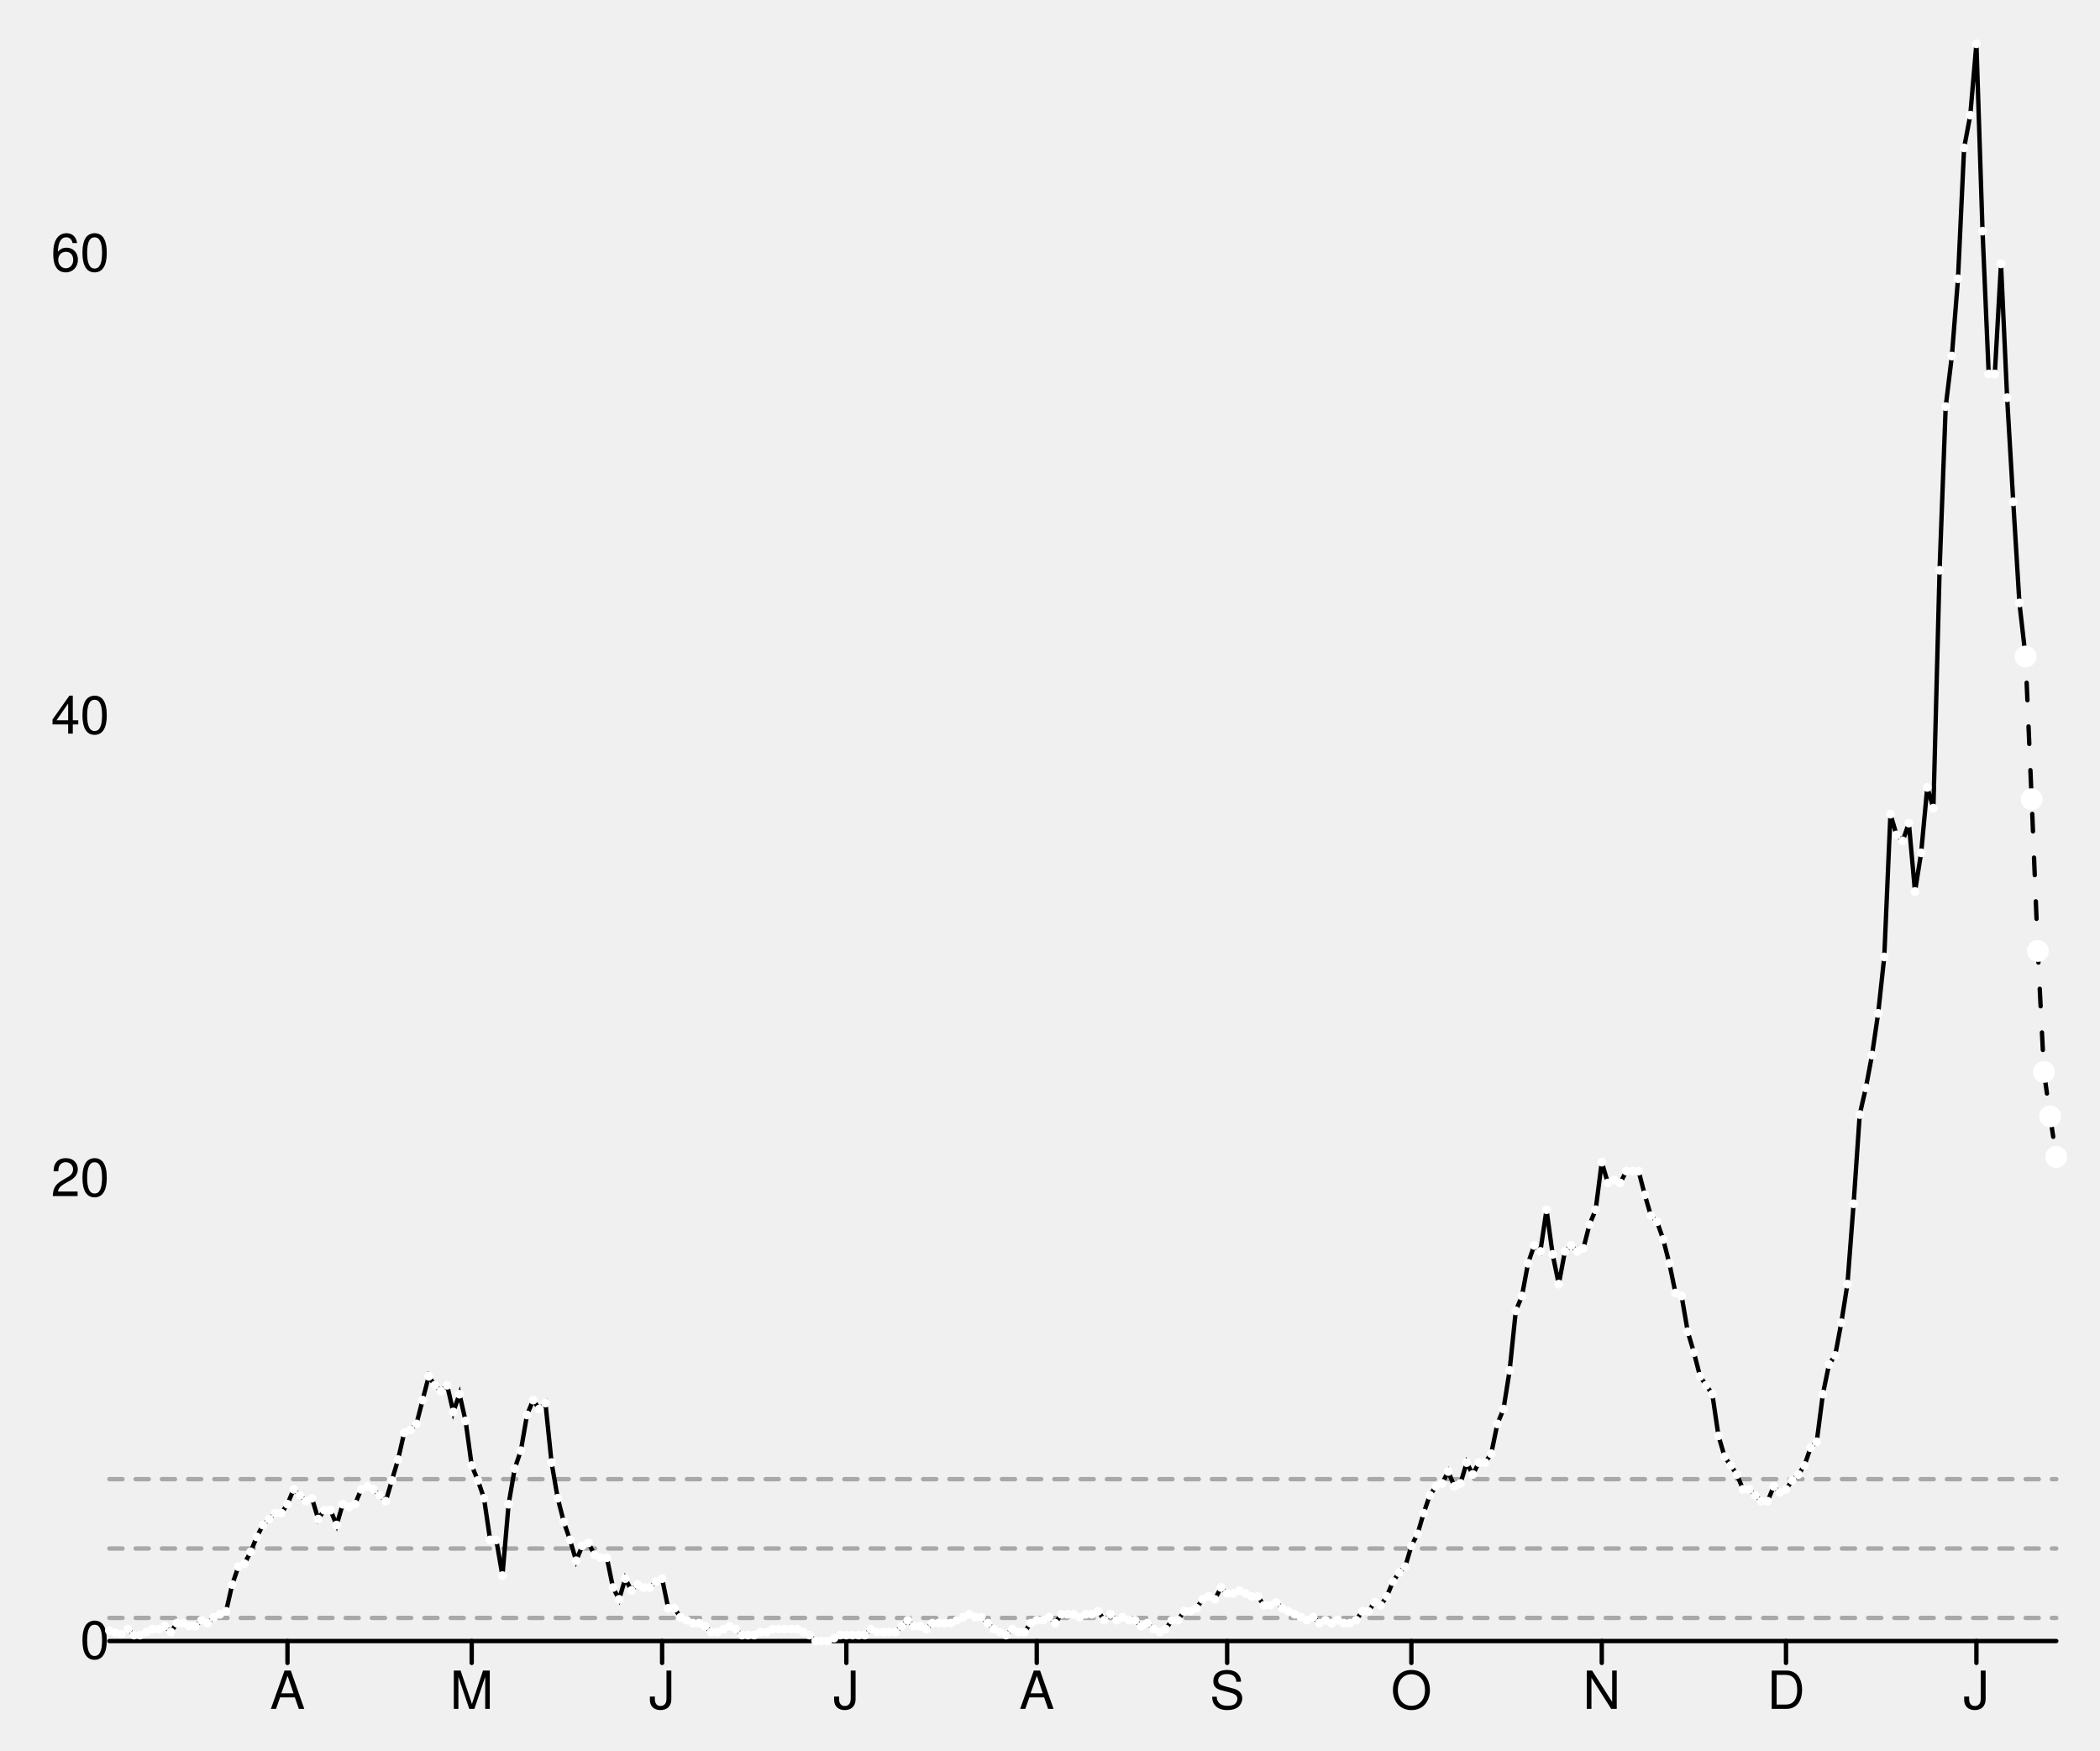
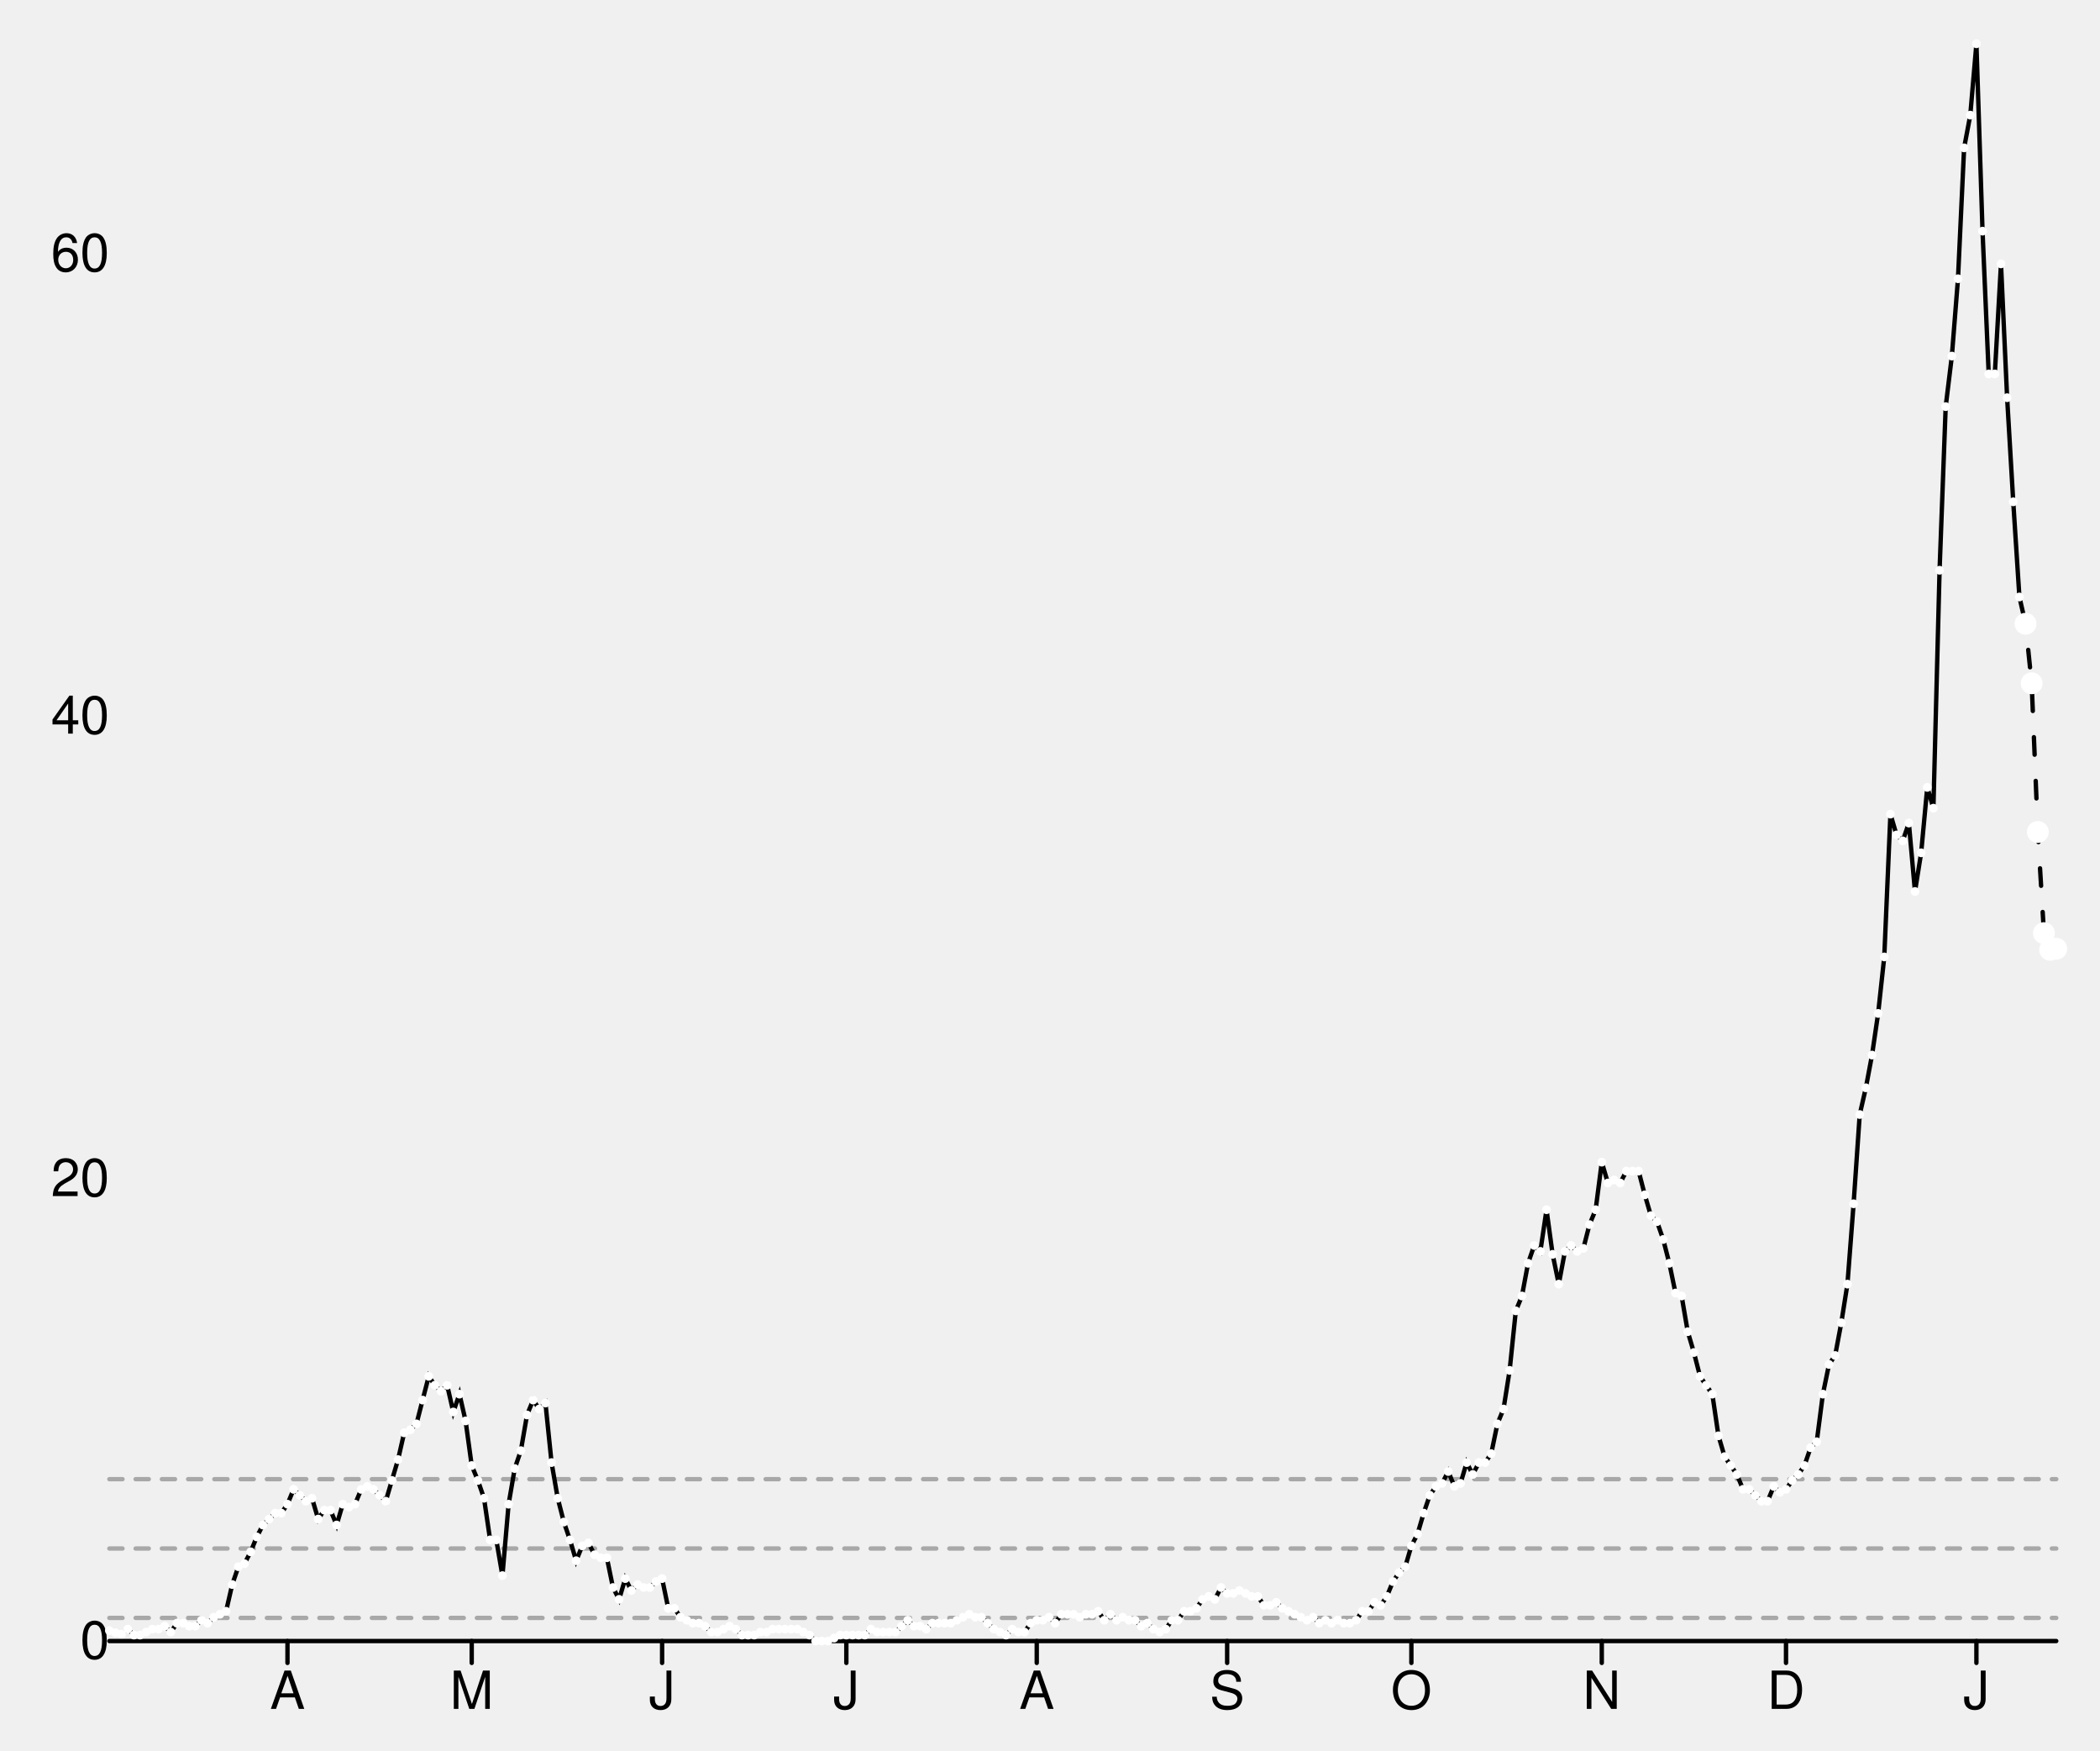
<svg xmlns="http://www.w3.org/2000/svg" width="480" height="400" viewBox="0 0 480 400" style="overflow:display" preserveAspectRatio="xMinYMin meet" overflow="visible">
  <defs>
    <style>
	.data-series path.line { fill-opacity: 0; stroke: black; }
	.data-series path.line.dotted { stroke-dasharray: 12 20 }
	.data-series:hover path.line, .data-series.on path.line { stroke-width: 1; }
	.data-series:hover circle, .data-series.on circle { display: inline; }
	.graph-grid { font-family: "Helvetica Neue",Helvetica,Arial,"Lucida Grande",sans-serif; }
	.graph-grid line { stroke: black; stroke-width: 1; stroke-linecap: round; }
	.graph-grid.graph-grid-x text { text-anchor: middle; dominant-baseline: hanging; transform: translateY(10px); }
	.graph-grid.graph-grid-y text { text-anchor: end; dominant-baseline: middle; transform: translateX(-10px); }
	</style>
  </defs>
  <g class="graph-grid graph-grid-y">
    <line x1="25.00" y1="375.00" x2="470.00" y2="375.00" data-left="25" />
    <text x="35" y="375" text-anchor="end">0</text>
    <text x="35" y="269.317" text-anchor="end">20</text>
    <text x="35" y="163.634" text-anchor="end">40</text>
    <text x="35" y="57.952" text-anchor="end">60</text>
    <text style="text-anchor:middle;dominant-baseline:hanging;font-weight:bold;transform: translateY(192.5px) rotate(-90deg);" />
  </g>
  <g class="graph-grid graph-grid-x">
    <line class="tick" x1="65.71" y1="375.00" x2="65.71" y2="380.00" />
    <text x="65.71" y="375" text-anchor="middle">A</text>
    <line class="tick" x1="107.82" y1="375.00" x2="107.82" y2="380.00" />
    <text x="107.823" y="375" text-anchor="middle">M</text>
    <line class="tick" x1="151.34" y1="375.00" x2="151.34" y2="380.00" />
    <text x="151.341" y="375" text-anchor="middle">J</text>
    <line class="tick" x1="193.45" y1="375.00" x2="193.45" y2="380.00" />
    <text x="193.454" y="375" text-anchor="middle">J</text>
    <line class="tick" x1="236.97" y1="375.00" x2="236.97" y2="380.00" />
    <text x="236.972" y="375" text-anchor="middle">A</text>
    <line class="tick" x1="280.49" y1="375.00" x2="280.49" y2="380.00" />
    <text x="280.489" y="375" text-anchor="middle">S</text>
    <line class="tick" x1="322.60" y1="375.00" x2="322.60" y2="380.00" />
    <text x="322.603" y="375" text-anchor="middle">O</text>
    <line class="tick" x1="366.12" y1="375.00" x2="366.12" y2="380.00" />
    <text x="366.12" y="375" text-anchor="middle">N</text>
    <line class="tick" x1="408.23" y1="375.00" x2="408.23" y2="380.00" />
    <text x="408.233" y="375" text-anchor="middle">D</text>
    <line class="tick" x1="451.75" y1="375.00" x2="451.75" y2="380.00" />
    <text x="451.751" y="375" text-anchor="middle">J</text>
    <text style="text-anchor:middle;dominant-baseline:hanging;font-weight:bold;transform: translateY(192.5px) rotate(-90deg);" />
  </g>
  <g data-series="widespread" class="data-series">
    <path d="M 25.00,338.01L 470.00,338.01" id="E07000181-level-0" class="line" stroke-width="1" stroke-linecap="round" stroke-dasharray="3,3" fill-opacity="0.3" opacity="0.3" />
  </g>
  <g data-series="substantial" class="data-series">
    <path d="M 25.00,353.86L 470.00,353.86" id="E07000181-level-1" class="line" stroke-width="1" stroke-linecap="round" stroke-dasharray="3,3" fill-opacity="0.3" opacity="0.3" />
  </g>
  <g data-series="moderate" class="data-series">
    <path d="M 25.00,369.72L 470.00,369.72" id="E07000181-level-2" class="line" stroke-width="1" stroke-linecap="round" stroke-dasharray="3,3" fill-opacity="0.3" opacity="0.3" />
  </g>
  <g data-series="new-cases" class="data-series">
-     <path d="M 25.00,372.62L 26.40,373.10L 27.81,373.41L 29.21,372.28L 30.62,373.64L 32.02,373.64L 33.42,372.96L 34.83,372.28L 36.23,372.28L 37.63,371.60L 39.04,372.96L 40.44,370.92L 41.85,370.92L 43.25,371.60L 44.65,371.60L 46.06,370.24L 47.46,370.92L 48.86,369.56L 50.27,368.88L 51.67,368.20L 53.08,362.09L 54.48,358.01L 55.88,357.33L 57.29,354.61L 58.69,351.21L 60.09,348.49L 61.50,347.13L 62.90,345.77L 64.31,345.77L 65.71,343.73L 67.11,340.34L 68.52,341.69L 69.92,343.05L 71.32,342.37L 72.73,347.13L 74.13,345.09L 75.54,345.09L 76.94,348.49L 78.34,343.73L 79.75,344.41L 81.15,343.73L 82.56,340.34L 83.96,339.66L 85.36,340.34L 86.77,341.69L 88.17,343.05L 89.57,338.30L 90.98,333.54L 92.38,327.42L 93.79,326.74L 95.19,325.38L 96.59,319.94L 98.00,314.51L 99.40,316.55L 100.80,317.91L 102.21,316.55L 103.61,322.66L 105.02,318.58L 106.42,324.70L 107.82,334.90L 109.23,338.30L 110.63,342.37L 112.03,351.89L 113.44,351.89L 114.84,360.05L 116.25,343.73L 117.65,335.58L 119.05,331.50L 120.46,323.34L 121.86,319.94L 123.26,321.98L 124.67,320.62L 126.07,334.22L 127.48,342.37L 128.88,347.81L 130.28,351.89L 131.69,356.65L 133.09,353.25L 134.50,352.57L 135.90,355.29L 137.30,355.97L 138.71,355.97L 140.11,362.77L 141.51,365.48L 142.92,360.73L 144.32,363.45L 145.73,362.09L 147.13,362.77L 148.53,362.77L 149.94,361.41L 151.34,360.73L 152.74,367.52L 154.15,367.52L 155.55,369.56L 156.96,370.24L 158.36,370.92L 159.76,370.92L 161.17,371.60L 162.57,372.96L 163.97,372.96L 165.38,372.28L 166.78,371.60L 168.19,372.28L 169.59,373.64L 170.99,373.64L 172.40,373.64L 173.80,372.96L 175.21,372.96L 176.61,372.28L 178.01,372.28L 179.42,372.28L 180.82,372.28L 182.22,372.28L 183.63,372.96L 185.03,373.64L 186.44,375.00L 187.84,375.00L 189.24,375.00L 190.65,374.32L 192.05,373.64L 193.45,373.64L 194.86,373.64L 196.26,373.64L 197.67,373.64L 199.07,372.28L 200.47,372.96L 201.88,372.96L 203.28,372.96L 204.68,372.96L 206.09,371.60L 207.49,370.24L 208.90,371.60L 210.30,371.60L 211.70,372.28L 213.11,370.92L 214.51,370.92L 215.91,370.92L 217.32,370.92L 218.72,370.24L 220.13,369.56L 221.53,368.88L 222.93,369.56L 224.34,369.56L 225.74,370.92L 227.15,372.28L 228.55,372.96L 229.95,373.64L 231.36,372.28L 232.76,372.96L 234.16,372.96L 235.57,370.92L 236.97,370.24L 238.38,370.24L 239.78,369.56L 241.18,370.92L 242.59,368.88L 243.99,368.88L 245.39,368.88L 246.80,369.56L 248.20,368.88L 249.61,368.88L 251.01,368.20L 252.41,370.24L 253.82,368.88L 255.22,370.24L 256.62,369.56L 258.03,370.24L 259.43,370.24L 260.84,371.60L 262.24,370.92L 263.64,372.28L 265.05,372.96L 266.45,372.28L 267.85,370.24L 269.26,370.24L 270.66,368.20L 272.07,368.20L 273.47,367.52L 274.87,365.48L 276.28,364.80L 277.68,365.48L 279.09,362.77L 280.49,364.12L 281.89,364.12L 283.30,363.45L 284.70,364.12L 286.10,364.80L 287.51,364.80L 288.91,366.84L 290.32,366.84L 291.72,366.16L 293.12,367.52L 294.53,368.20L 295.93,368.88L 297.33,369.56L 298.74,370.24L 300.14,369.56L 301.55,370.92L 302.95,370.24L 304.35,370.92L 305.76,370.24L 307.16,370.92L 308.56,370.92L 309.97,370.24L 311.37,368.20L 312.78,368.20L 314.18,366.16L 315.58,366.84L 316.99,364.80L 318.39,361.41L 319.79,359.37L 321.20,358.01L 322.60,353.25L 324.01,350.53L 325.41,345.77L 326.81,341.69L 328.22,339.66L 329.62,338.98L 331.03,336.26L 332.43,339.66L 333.83,338.98L 335.24,334.22L 336.64,336.94L 338.04,334.22L 339.45,334.22L 340.85,332.18L 342.26,325.38L 343.66,321.98L 345.06,313.15L 346.47,299.55L 347.87,296.15L 349.27,288.68L 350.68,284.60L 352.08,285.96L 353.49,276.44L 354.89,286.64L 356.29,293.44L 357.70,285.96L 359.10,284.60L 360.50,285.96L 361.91,285.28L 363.31,279.84L 364.72,276.44L 366.12,265.57L 367.52,270.33L 368.93,269.65L 370.33,270.33L 371.74,267.61L 373.14,267.61L 374.54,267.61L 375.95,273.04L 377.35,277.80L 378.75,279.16L 380.16,283.24L 381.56,288.68L 382.97,295.47L 384.37,296.15L 385.77,304.31L 387.18,309.07L 388.58,314.51L 389.98,316.55L 391.39,318.58L 392.79,328.10L 394.20,332.86L 395.60,334.90L 397.00,336.94L 398.41,340.34L 399.81,340.34L 401.21,341.69L 402.62,343.05L 404.02,343.05L 405.43,339.66L 406.83,341.01L 408.23,340.34L 409.64,338.30L 411.04,336.94L 412.44,334.90L 413.85,330.82L 415.25,329.46L 416.66,318.58L 418.06,311.79L 419.46,309.75L 420.87,302.27L 422.27,293.44L 423.68,275.08L 425.08,254.69L 426.48,248.58L 427.89,241.10L 429.29,231.58L 430.69,218.67L 432.10,186.04L 433.50,190.80L 434.91,192.16L 436.31,188.08L 437.71,203.72L 439.12,194.88L 440.52,179.93L 441.92,184.68L 443.33,130.31L 444.73,92.92L 446.14,81.37L 447.54,63.70L 448.94,33.79L 450.35,26.31L 451.75,10.00L 453.15,52.82L 454.56,85.45L 455.96,85.45L 457.37,60.30L 458.77,90.88L 460.17,114.67L 461.58,137.78L 462.98,150.02" id="New cases" class="line" stroke-width="1" stroke-linecap="round" />
+     <path d="M 25.00,372.62L 26.40,373.10L 27.81,373.41L 29.21,372.28L 30.62,373.64L 32.02,373.64L 33.42,372.96L 34.83,372.28L 36.23,372.28L 37.63,371.60L 39.04,372.96L 40.44,370.92L 41.85,370.92L 43.25,371.60L 44.65,371.60L 46.06,370.24L 47.46,370.92L 48.86,369.56L 50.27,368.88L 51.67,368.20L 53.08,362.09L 54.48,358.01L 55.88,357.33L 57.29,354.61L 58.69,351.21L 60.09,348.49L 61.50,347.13L 62.90,345.77L 64.31,345.77L 65.71,343.73L 67.11,340.34L 68.52,341.69L 69.92,343.05L 71.32,342.37L 72.73,347.13L 74.13,345.09L 75.54,345.09L 76.94,348.49L 78.34,343.73L 79.75,344.41L 81.15,343.73L 82.56,340.34L 83.96,339.66L 85.36,340.34L 86.77,341.69L 88.17,343.05L 89.57,338.30L 90.98,333.54L 92.38,327.42L 93.79,326.74L 95.19,325.38L 96.59,319.94L 98.00,314.51L 99.40,316.55L 100.80,317.91L 102.21,316.55L 103.61,322.66L 105.02,318.58L 106.42,324.70L 107.82,334.90L 109.23,338.30L 110.63,342.37L 112.03,351.89L 113.44,351.89L 114.84,360.05L 116.25,343.73L 117.65,335.58L 119.05,331.50L 120.46,323.34L 121.86,319.94L 123.26,321.98L 124.67,320.62L 126.07,334.22L 127.48,342.37L 128.88,347.81L 130.28,351.89L 131.69,356.65L 133.09,353.25L 134.50,352.57L 135.90,355.29L 137.30,355.97L 138.71,355.97L 140.11,362.77L 141.51,365.48L 142.92,360.73L 144.32,363.45L 145.73,362.09L 147.13,362.77L 148.53,362.77L 149.94,361.41L 151.34,360.73L 152.74,367.52L 154.15,367.52L 155.55,369.56L 156.96,370.24L 158.36,370.92L 159.76,370.92L 161.17,371.60L 162.57,372.96L 163.97,372.96L 165.38,372.28L 166.78,371.60L 168.19,372.28L 169.59,373.64L 170.99,373.64L 172.40,373.64L 173.80,372.96L 175.21,372.96L 176.61,372.28L 178.01,372.28L 179.42,372.28L 180.82,372.28L 182.22,372.28L 183.63,372.96L 185.03,373.64L 186.44,375.00L 187.84,375.00L 189.24,375.00L 190.65,374.32L 192.05,373.64L 193.45,373.64L 194.86,373.64L 196.26,373.64L 197.67,373.64L 199.07,372.28L 200.47,372.96L 201.88,372.96L 203.28,372.96L 204.68,372.96L 206.09,371.60L 207.49,370.24L 208.90,371.60L 210.30,371.60L 211.70,372.28L 213.11,370.92L 214.51,370.92L 215.91,370.92L 217.32,370.92L 218.72,370.24L 220.13,369.56L 221.53,368.88L 222.93,369.56L 224.34,369.56L 225.74,370.92L 227.15,372.28L 228.55,372.96L 229.95,373.64L 231.36,372.28L 232.76,372.96L 234.16,372.96L 235.57,370.92L 236.97,370.24L 238.38,370.24L 239.78,369.56L 241.18,370.92L 242.59,368.88L 243.99,368.88L 245.39,368.88L 246.80,369.56L 248.20,368.88L 249.61,368.88L 251.01,368.20L 252.41,370.24L 253.82,368.88L 255.22,370.24L 256.62,369.56L 258.03,370.24L 259.43,370.24L 260.84,371.60L 262.24,370.92L 263.64,372.28L 265.05,372.96L 266.45,372.28L 267.85,370.24L 269.26,370.24L 270.66,368.20L 272.07,368.20L 273.47,367.52L 274.87,365.48L 276.28,364.80L 277.68,365.48L 279.09,362.77L 280.49,364.12L 281.89,364.12L 283.30,363.45L 284.70,364.12L 286.10,364.80L 287.51,364.80L 288.91,366.84L 290.32,366.84L 291.72,366.16L 293.12,367.52L 294.53,368.20L 295.93,368.88L 297.33,369.56L 298.74,370.24L 300.14,369.56L 301.55,370.92L 302.95,370.24L 304.35,370.92L 305.76,370.24L 307.16,370.92L 308.56,370.92L 309.97,370.24L 311.37,368.20L 312.78,368.20L 314.18,366.16L 315.58,366.84L 316.99,364.80L 318.39,361.41L 319.79,359.37L 321.20,358.01L 322.60,353.25L 324.01,350.53L 325.41,345.77L 326.81,341.69L 328.22,339.66L 329.62,338.98L 331.03,336.26L 332.43,339.66L 333.83,338.98L 335.24,334.22L 336.64,336.94L 338.04,334.22L 339.45,334.22L 340.85,332.18L 342.26,325.38L 343.66,321.98L 345.06,313.15L 346.47,299.55L 347.87,296.15L 349.27,288.68L 350.68,284.60L 352.08,285.96L 353.49,276.44L 354.89,286.64L 356.29,293.44L 357.70,285.96L 359.10,284.60L 360.50,285.96L 361.91,285.28L 363.31,279.84L 364.72,276.44L 366.12,265.57L 367.52,270.33L 368.93,269.65L 370.33,270.33L 371.74,267.61L 373.14,267.61L 374.54,267.61L 375.95,273.04L 377.35,277.80L 378.75,279.16L 380.16,283.24L 381.56,288.68L 382.97,295.47L 384.37,296.15L 385.77,304.31L 387.18,309.07L 388.58,314.51L 389.98,316.55L 391.39,318.58L 392.79,328.10L 394.20,332.86L 395.60,334.90L 397.00,336.94L 398.41,340.34L 399.81,340.34L 401.21,341.69L 402.62,343.05L 404.02,343.05L 405.43,339.66L 406.83,341.01L 408.23,340.34L 409.64,338.30L 411.04,336.94L 412.44,334.90L 413.85,330.82L 415.25,329.46L 416.66,318.58L 418.06,311.79L 419.46,309.75L 420.87,302.27L 422.27,293.44L 423.68,275.08L 425.08,254.69L 426.48,248.58L 427.89,241.10L 429.29,231.58L 430.69,218.67L 432.10,186.04L 433.50,190.80L 434.91,192.16L 436.31,188.08L 437.71,203.72L 439.12,194.88L 440.52,179.93L 441.92,184.68L 443.33,130.31L 444.73,92.92L 446.14,81.37L 447.54,63.70L 448.94,33.79L 450.35,26.31L 451.75,10.00L 453.15,52.82L 454.56,85.45L 455.96,85.45L 457.37,60.30L 458.77,90.88L 460.17,114.67L 461.58,136.42L 462.98,142.54" id="New cases" class="line" stroke-width="1" stroke-linecap="round" />
    <circle cx="25.00" cy="372.62" data-y="0.45" data-x="1583193600" r="1" fill="white" />
    <circle cx="26.40" cy="373.10" data-y="0.36" data-x="1583280000" r="1" fill="white" />
    <circle cx="27.81" cy="373.41" data-y="0.30" data-x="1583366400" r="1" fill="white" />
    <circle cx="29.21" cy="372.28" data-y="0.51" data-x="1583452800" r="1" fill="white" />
    <circle cx="30.62" cy="373.64" data-y="0.26" data-x="1583539200" r="1" fill="white" />
    <circle cx="32.02" cy="373.64" data-y="0.26" data-x="1583625600" r="1" fill="white" />
    <circle cx="33.42" cy="372.96" data-y="0.39" data-x="1583712000" r="1" fill="white" />
    <circle cx="34.83" cy="372.28" data-y="0.51" data-x="1583798400" r="1" fill="white" />
    <circle cx="36.23" cy="372.28" data-y="0.51" data-x="1583884800" r="1" fill="white" />
    <circle cx="37.63" cy="371.60" data-y="0.64" data-x="1583971200" r="1" fill="white" />
    <circle cx="39.04" cy="372.96" data-y="0.39" data-x="1584057600" r="1" fill="white" />
    <circle cx="40.44" cy="370.92" data-y="0.77" data-x="1584144000" r="1" fill="white" />
    <circle cx="41.85" cy="370.92" data-y="0.77" data-x="1584230400" r="1" fill="white" />
    <circle cx="43.25" cy="371.60" data-y="0.64" data-x="1584316800" r="1" fill="white" />
    <circle cx="44.65" cy="371.60" data-y="0.64" data-x="1584403200" r="1" fill="white" />
    <circle cx="46.06" cy="370.24" data-y="0.90" data-x="1584489600" r="1" fill="white" />
    <circle cx="47.46" cy="370.92" data-y="0.77" data-x="1584576000" r="1" fill="white" />
    <circle cx="48.86" cy="369.56" data-y="1.03" data-x="1584662400" r="1" fill="white" />
    <circle cx="50.27" cy="368.88" data-y="1.16" data-x="1584748800" r="1" fill="white" />
    <circle cx="51.67" cy="368.20" data-y="1.29" data-x="1584835200" r="1" fill="white" />
    <circle cx="53.08" cy="362.09" data-y="2.44" data-x="1584921600" r="1" fill="white" />
    <circle cx="54.48" cy="358.01" data-y="3.22" data-x="1585008000" r="1" fill="white" />
    <circle cx="55.88" cy="357.33" data-y="3.34" data-x="1585094400" r="1" fill="white" />
    <circle cx="57.29" cy="354.61" data-y="3.86" data-x="1585180800" r="1" fill="white" />
    <circle cx="58.69" cy="351.21" data-y="4.50" data-x="1585267200" r="1" fill="white" />
    <circle cx="60.09" cy="348.49" data-y="5.02" data-x="1585353600" r="1" fill="white" />
    <circle cx="61.50" cy="347.13" data-y="5.27" data-x="1585440000" r="1" fill="white" />
    <circle cx="62.90" cy="345.77" data-y="5.53" data-x="1585526400" r="1" fill="white" />
    <circle cx="64.31" cy="345.77" data-y="5.53" data-x="1585612800" r="1" fill="white" />
    <circle cx="65.71" cy="343.73" data-y="5.92" data-x="1585699200" r="1" fill="white" />
    <circle cx="67.11" cy="340.34" data-y="6.56" data-x="1585785600" r="1" fill="white" />
    <circle cx="68.52" cy="341.69" data-y="6.30" data-x="1585872000" r="1" fill="white" />
    <circle cx="69.92" cy="343.05" data-y="6.05" data-x="1585958400" r="1" fill="white" />
    <circle cx="71.32" cy="342.37" data-y="6.17" data-x="1586044800" r="1" fill="white" />
    <circle cx="72.73" cy="347.13" data-y="5.27" data-x="1586131200" r="1" fill="white" />
    <circle cx="74.13" cy="345.09" data-y="5.66" data-x="1586217600" r="1" fill="white" />
    <circle cx="75.54" cy="345.09" data-y="5.66" data-x="1586304000" r="1" fill="white" />
    <circle cx="76.94" cy="348.49" data-y="5.02" data-x="1586390400" r="1" fill="white" />
    <circle cx="78.34" cy="343.73" data-y="5.92" data-x="1586476800" r="1" fill="white" />
    <circle cx="79.75" cy="344.41" data-y="5.79" data-x="1586563200" r="1" fill="white" />
    <circle cx="81.15" cy="343.73" data-y="5.92" data-x="1586649600" r="1" fill="white" />
    <circle cx="82.56" cy="340.34" data-y="6.56" data-x="1586736000" r="1" fill="white" />
    <circle cx="83.96" cy="339.66" data-y="6.69" data-x="1586822400" r="1" fill="white" />
    <circle cx="85.36" cy="340.34" data-y="6.56" data-x="1586908800" r="1" fill="white" />
    <circle cx="86.77" cy="341.69" data-y="6.30" data-x="1586995200" r="1" fill="white" />
    <circle cx="88.17" cy="343.05" data-y="6.05" data-x="1587081600" r="1" fill="white" />
    <circle cx="89.57" cy="338.30" data-y="6.95" data-x="1587168000" r="1" fill="white" />
    <circle cx="90.98" cy="333.54" data-y="7.85" data-x="1587254400" r="1" fill="white" />
    <circle cx="92.38" cy="327.42" data-y="9.00" data-x="1587340800" r="1" fill="white" />
    <circle cx="93.79" cy="326.74" data-y="9.13" data-x="1587427200" r="1" fill="white" />
    <circle cx="95.19" cy="325.38" data-y="9.39" data-x="1587513600" r="1" fill="white" />
    <circle cx="96.59" cy="319.94" data-y="10.42" data-x="1587600000" r="1" fill="white" />
    <circle cx="98.00" cy="314.51" data-y="11.45" data-x="1587686400" r="1" fill="white" />
    <circle cx="99.40" cy="316.55" data-y="11.06" data-x="1587772800" r="1" fill="white" />
    <circle cx="100.80" cy="317.91" data-y="10.80" data-x="1587859200" r="1" fill="white" />
    <circle cx="102.21" cy="316.55" data-y="11.06" data-x="1587945600" r="1" fill="white" />
    <circle cx="103.61" cy="322.66" data-y="9.90" data-x="1588032000" r="1" fill="white" />
    <circle cx="105.02" cy="318.58" data-y="10.68" data-x="1588118400" r="1" fill="white" />
    <circle cx="106.42" cy="324.70" data-y="9.52" data-x="1588204800" r="1" fill="white" />
    <circle cx="107.82" cy="334.90" data-y="7.59" data-x="1588291200" r="1" fill="white" />
    <circle cx="109.23" cy="338.30" data-y="6.95" data-x="1588377600" r="1" fill="white" />
    <circle cx="110.63" cy="342.37" data-y="6.17" data-x="1588464000" r="1" fill="white" />
    <circle cx="112.03" cy="351.89" data-y="4.37" data-x="1588550400" r="1" fill="white" />
    <circle cx="113.44" cy="351.89" data-y="4.37" data-x="1588636800" r="1" fill="white" />
    <circle cx="114.84" cy="360.05" data-y="2.83" data-x="1588723200" r="1" fill="white" />
    <circle cx="116.25" cy="343.73" data-y="5.92" data-x="1588809600" r="1" fill="white" />
    <circle cx="117.65" cy="335.58" data-y="7.46" data-x="1588896000" r="1" fill="white" />
    <circle cx="119.05" cy="331.50" data-y="8.23" data-x="1588982400" r="1" fill="white" />
    <circle cx="120.46" cy="323.34" data-y="9.78" data-x="1589068800" r="1" fill="white" />
    <circle cx="121.86" cy="319.94" data-y="10.42" data-x="1589155200" r="1" fill="white" />
    <circle cx="123.26" cy="321.98" data-y="10.03" data-x="1589241600" r="1" fill="white" />
    <circle cx="124.67" cy="320.62" data-y="10.29" data-x="1589328000" r="1" fill="white" />
    <circle cx="126.07" cy="334.22" data-y="7.72" data-x="1589414400" r="1" fill="white" />
    <circle cx="127.48" cy="342.37" data-y="6.17" data-x="1589500800" r="1" fill="white" />
    <circle cx="128.88" cy="347.81" data-y="5.15" data-x="1589587200" r="1" fill="white" />
    <circle cx="130.28" cy="351.89" data-y="4.37" data-x="1589673600" r="1" fill="white" />
    <circle cx="131.69" cy="356.65" data-y="3.47" data-x="1589760000" r="1" fill="white" />
    <circle cx="133.09" cy="353.25" data-y="4.12" data-x="1589846400" r="1" fill="white" />
    <circle cx="134.50" cy="352.57" data-y="4.24" data-x="1589932800" r="1" fill="white" />
    <circle cx="135.90" cy="355.29" data-y="3.73" data-x="1590019200" r="1" fill="white" />
    <circle cx="137.30" cy="355.97" data-y="3.60" data-x="1590105600" r="1" fill="white" />
    <circle cx="138.71" cy="355.97" data-y="3.60" data-x="1590192000" r="1" fill="white" />
    <circle cx="140.11" cy="362.77" data-y="2.32" data-x="1590278400" r="1" fill="white" />
    <circle cx="141.51" cy="365.48" data-y="1.80" data-x="1590364800" r="1" fill="white" />
    <circle cx="142.92" cy="360.73" data-y="2.70" data-x="1590451200" r="1" fill="white" />
    <circle cx="144.32" cy="363.45" data-y="2.19" data-x="1590537600" r="1" fill="white" />
    <circle cx="145.73" cy="362.09" data-y="2.44" data-x="1590624000" r="1" fill="white" />
    <circle cx="147.13" cy="362.77" data-y="2.32" data-x="1590710400" r="1" fill="white" />
    <circle cx="148.53" cy="362.77" data-y="2.32" data-x="1590796800" r="1" fill="white" />
    <circle cx="149.94" cy="361.41" data-y="2.57" data-x="1590883200" r="1" fill="white" />
    <circle cx="151.34" cy="360.73" data-y="2.70" data-x="1590969600" r="1" fill="white" />
    <circle cx="152.74" cy="367.52" data-y="1.41" data-x="1591056000" r="1" fill="white" />
    <circle cx="154.15" cy="367.52" data-y="1.41" data-x="1591142400" r="1" fill="white" />
    <circle cx="155.55" cy="369.56" data-y="1.03" data-x="1591228800" r="1" fill="white" />
    <circle cx="156.96" cy="370.24" data-y="0.90" data-x="1591315200" r="1" fill="white" />
    <circle cx="158.36" cy="370.92" data-y="0.77" data-x="1591401600" r="1" fill="white" />
    <circle cx="159.76" cy="370.92" data-y="0.77" data-x="1591488000" r="1" fill="white" />
    <circle cx="161.17" cy="371.60" data-y="0.64" data-x="1591574400" r="1" fill="white" />
    <circle cx="162.57" cy="372.96" data-y="0.39" data-x="1591660800" r="1" fill="white" />
    <circle cx="163.97" cy="372.96" data-y="0.39" data-x="1591747200" r="1" fill="white" />
    <circle cx="165.38" cy="372.28" data-y="0.51" data-x="1591833600" r="1" fill="white" />
    <circle cx="166.78" cy="371.60" data-y="0.64" data-x="1591920000" r="1" fill="white" />
    <circle cx="168.19" cy="372.28" data-y="0.51" data-x="1592006400" r="1" fill="white" />
    <circle cx="169.59" cy="373.64" data-y="0.26" data-x="1592092800" r="1" fill="white" />
    <circle cx="170.99" cy="373.64" data-y="0.26" data-x="1592179200" r="1" fill="white" />
    <circle cx="172.40" cy="373.64" data-y="0.26" data-x="1592265600" r="1" fill="white" />
    <circle cx="173.80" cy="372.96" data-y="0.39" data-x="1592352000" r="1" fill="white" />
    <circle cx="175.21" cy="372.96" data-y="0.39" data-x="1592438400" r="1" fill="white" />
    <circle cx="176.61" cy="372.28" data-y="0.51" data-x="1592524800" r="1" fill="white" />
    <circle cx="178.01" cy="372.28" data-y="0.51" data-x="1592611200" r="1" fill="white" />
    <circle cx="179.42" cy="372.28" data-y="0.51" data-x="1592697600" r="1" fill="white" />
    <circle cx="180.82" cy="372.28" data-y="0.51" data-x="1592784000" r="1" fill="white" />
    <circle cx="182.22" cy="372.28" data-y="0.51" data-x="1592870400" r="1" fill="white" />
    <circle cx="183.63" cy="372.96" data-y="0.39" data-x="1592956800" r="1" fill="white" />
    <circle cx="185.03" cy="373.64" data-y="0.26" data-x="1593043200" r="1" fill="white" />
    <circle cx="186.44" cy="375.00" data-y="0.00" data-x="1593129600" r="1" fill="white" />
    <circle cx="187.84" cy="375.00" data-y="0.00" data-x="1593216000" r="1" fill="white" />
    <circle cx="189.24" cy="375.00" data-y="0.00" data-x="1593302400" r="1" fill="white" />
    <circle cx="190.65" cy="374.32" data-y="0.13" data-x="1593388800" r="1" fill="white" />
    <circle cx="192.05" cy="373.64" data-y="0.26" data-x="1593475200" r="1" fill="white" />
    <circle cx="193.45" cy="373.64" data-y="0.26" data-x="1593561600" r="1" fill="white" />
    <circle cx="194.86" cy="373.64" data-y="0.26" data-x="1593648000" r="1" fill="white" />
    <circle cx="196.26" cy="373.64" data-y="0.26" data-x="1593734400" r="1" fill="white" />
    <circle cx="197.67" cy="373.64" data-y="0.26" data-x="1593820800" r="1" fill="white" />
    <circle cx="199.07" cy="372.28" data-y="0.51" data-x="1593907200" r="1" fill="white" />
    <circle cx="200.47" cy="372.96" data-y="0.39" data-x="1593993600" r="1" fill="white" />
    <circle cx="201.88" cy="372.96" data-y="0.39" data-x="1594080000" r="1" fill="white" />
    <circle cx="203.28" cy="372.96" data-y="0.39" data-x="1594166400" r="1" fill="white" />
    <circle cx="204.68" cy="372.96" data-y="0.39" data-x="1594252800" r="1" fill="white" />
    <circle cx="206.09" cy="371.60" data-y="0.64" data-x="1594339200" r="1" fill="white" />
    <circle cx="207.49" cy="370.24" data-y="0.90" data-x="1594425600" r="1" fill="white" />
    <circle cx="208.90" cy="371.60" data-y="0.64" data-x="1594512000" r="1" fill="white" />
    <circle cx="210.30" cy="371.60" data-y="0.64" data-x="1594598400" r="1" fill="white" />
    <circle cx="211.70" cy="372.28" data-y="0.51" data-x="1594684800" r="1" fill="white" />
    <circle cx="213.11" cy="370.92" data-y="0.77" data-x="1594771200" r="1" fill="white" />
    <circle cx="214.51" cy="370.92" data-y="0.77" data-x="1594857600" r="1" fill="white" />
    <circle cx="215.91" cy="370.92" data-y="0.77" data-x="1594944000" r="1" fill="white" />
    <circle cx="217.32" cy="370.92" data-y="0.77" data-x="1595030400" r="1" fill="white" />
    <circle cx="218.72" cy="370.24" data-y="0.90" data-x="1595116800" r="1" fill="white" />
    <circle cx="220.13" cy="369.56" data-y="1.03" data-x="1595203200" r="1" fill="white" />
    <circle cx="221.53" cy="368.88" data-y="1.16" data-x="1595289600" r="1" fill="white" />
    <circle cx="222.93" cy="369.56" data-y="1.03" data-x="1595376000" r="1" fill="white" />
    <circle cx="224.34" cy="369.56" data-y="1.03" data-x="1595462400" r="1" fill="white" />
    <circle cx="225.74" cy="370.92" data-y="0.77" data-x="1595548800" r="1" fill="white" />
    <circle cx="227.15" cy="372.28" data-y="0.51" data-x="1595635200" r="1" fill="white" />
    <circle cx="228.55" cy="372.96" data-y="0.39" data-x="1595721600" r="1" fill="white" />
    <circle cx="229.95" cy="373.64" data-y="0.26" data-x="1595808000" r="1" fill="white" />
    <circle cx="231.36" cy="372.28" data-y="0.51" data-x="1595894400" r="1" fill="white" />
    <circle cx="232.76" cy="372.96" data-y="0.39" data-x="1595980800" r="1" fill="white" />
    <circle cx="234.16" cy="372.96" data-y="0.39" data-x="1596067200" r="1" fill="white" />
    <circle cx="235.57" cy="370.92" data-y="0.77" data-x="1596153600" r="1" fill="white" />
    <circle cx="236.97" cy="370.24" data-y="0.90" data-x="1596240000" r="1" fill="white" />
    <circle cx="238.38" cy="370.24" data-y="0.90" data-x="1596326400" r="1" fill="white" />
    <circle cx="239.78" cy="369.56" data-y="1.03" data-x="1596412800" r="1" fill="white" />
    <circle cx="241.18" cy="370.92" data-y="0.77" data-x="1596499200" r="1" fill="white" />
    <circle cx="242.59" cy="368.88" data-y="1.16" data-x="1596585600" r="1" fill="white" />
    <circle cx="243.99" cy="368.88" data-y="1.16" data-x="1596672000" r="1" fill="white" />
    <circle cx="245.39" cy="368.88" data-y="1.16" data-x="1596758400" r="1" fill="white" />
    <circle cx="246.80" cy="369.56" data-y="1.03" data-x="1596844800" r="1" fill="white" />
    <circle cx="248.20" cy="368.88" data-y="1.16" data-x="1596931200" r="1" fill="white" />
    <circle cx="249.61" cy="368.88" data-y="1.16" data-x="1597017600" r="1" fill="white" />
    <circle cx="251.01" cy="368.20" data-y="1.29" data-x="1597104000" r="1" fill="white" />
    <circle cx="252.41" cy="370.24" data-y="0.90" data-x="1597190400" r="1" fill="white" />
    <circle cx="253.82" cy="368.88" data-y="1.16" data-x="1597276800" r="1" fill="white" />
    <circle cx="255.22" cy="370.24" data-y="0.90" data-x="1597363200" r="1" fill="white" />
    <circle cx="256.62" cy="369.56" data-y="1.03" data-x="1597449600" r="1" fill="white" />
    <circle cx="258.03" cy="370.24" data-y="0.90" data-x="1597536000" r="1" fill="white" />
    <circle cx="259.43" cy="370.24" data-y="0.90" data-x="1597622400" r="1" fill="white" />
    <circle cx="260.84" cy="371.60" data-y="0.64" data-x="1597708800" r="1" fill="white" />
    <circle cx="262.24" cy="370.92" data-y="0.77" data-x="1597795200" r="1" fill="white" />
    <circle cx="263.64" cy="372.28" data-y="0.51" data-x="1597881600" r="1" fill="white" />
    <circle cx="265.05" cy="372.96" data-y="0.39" data-x="1597968000" r="1" fill="white" />
    <circle cx="266.45" cy="372.28" data-y="0.51" data-x="1598054400" r="1" fill="white" />
    <circle cx="267.85" cy="370.24" data-y="0.90" data-x="1598140800" r="1" fill="white" />
    <circle cx="269.26" cy="370.24" data-y="0.90" data-x="1598227200" r="1" fill="white" />
    <circle cx="270.66" cy="368.20" data-y="1.29" data-x="1598313600" r="1" fill="white" />
    <circle cx="272.07" cy="368.20" data-y="1.29" data-x="1598400000" r="1" fill="white" />
    <circle cx="273.47" cy="367.52" data-y="1.41" data-x="1598486400" r="1" fill="white" />
    <circle cx="274.87" cy="365.48" data-y="1.80" data-x="1598572800" r="1" fill="white" />
    <circle cx="276.28" cy="364.80" data-y="1.93" data-x="1598659200" r="1" fill="white" />
    <circle cx="277.68" cy="365.48" data-y="1.80" data-x="1598745600" r="1" fill="white" />
    <circle cx="279.09" cy="362.77" data-y="2.32" data-x="1598832000" r="1" fill="white" />
    <circle cx="280.49" cy="364.12" data-y="2.06" data-x="1598918400" r="1" fill="white" />
    <circle cx="281.89" cy="364.12" data-y="2.06" data-x="1599004800" r="1" fill="white" />
    <circle cx="283.30" cy="363.45" data-y="2.19" data-x="1599091200" r="1" fill="white" />
    <circle cx="284.70" cy="364.12" data-y="2.06" data-x="1599177600" r="1" fill="white" />
    <circle cx="286.10" cy="364.80" data-y="1.93" data-x="1599264000" r="1" fill="white" />
    <circle cx="287.51" cy="364.80" data-y="1.93" data-x="1599350400" r="1" fill="white" />
    <circle cx="288.91" cy="366.84" data-y="1.54" data-x="1599436800" r="1" fill="white" />
    <circle cx="290.32" cy="366.84" data-y="1.54" data-x="1599523200" r="1" fill="white" />
    <circle cx="291.72" cy="366.16" data-y="1.67" data-x="1599609600" r="1" fill="white" />
    <circle cx="293.12" cy="367.52" data-y="1.41" data-x="1599696000" r="1" fill="white" />
    <circle cx="294.53" cy="368.20" data-y="1.29" data-x="1599782400" r="1" fill="white" />
    <circle cx="295.93" cy="368.88" data-y="1.16" data-x="1599868800" r="1" fill="white" />
    <circle cx="297.33" cy="369.56" data-y="1.03" data-x="1599955200" r="1" fill="white" />
    <circle cx="298.74" cy="370.24" data-y="0.90" data-x="1600041600" r="1" fill="white" />
    <circle cx="300.14" cy="369.56" data-y="1.03" data-x="1600128000" r="1" fill="white" />
    <circle cx="301.55" cy="370.92" data-y="0.77" data-x="1600214400" r="1" fill="white" />
    <circle cx="302.95" cy="370.24" data-y="0.90" data-x="1600300800" r="1" fill="white" />
    <circle cx="304.35" cy="370.92" data-y="0.77" data-x="1600387200" r="1" fill="white" />
    <circle cx="305.76" cy="370.24" data-y="0.90" data-x="1600473600" r="1" fill="white" />
    <circle cx="307.16" cy="370.92" data-y="0.77" data-x="1600560000" r="1" fill="white" />
    <circle cx="308.56" cy="370.92" data-y="0.77" data-x="1600646400" r="1" fill="white" />
    <circle cx="309.97" cy="370.24" data-y="0.90" data-x="1600732800" r="1" fill="white" />
    <circle cx="311.37" cy="368.20" data-y="1.29" data-x="1600819200" r="1" fill="white" />
    <circle cx="312.78" cy="368.20" data-y="1.29" data-x="1600905600" r="1" fill="white" />
    <circle cx="314.18" cy="366.16" data-y="1.67" data-x="1600992000" r="1" fill="white" />
    <circle cx="315.58" cy="366.84" data-y="1.54" data-x="1601078400" r="1" fill="white" />
    <circle cx="316.99" cy="364.80" data-y="1.93" data-x="1601164800" r="1" fill="white" />
    <circle cx="318.39" cy="361.41" data-y="2.57" data-x="1601251200" r="1" fill="white" />
    <circle cx="319.79" cy="359.37" data-y="2.96" data-x="1601337600" r="1" fill="white" />
    <circle cx="321.20" cy="358.01" data-y="3.22" data-x="1601424000" r="1" fill="white" />
    <circle cx="322.60" cy="353.25" data-y="4.12" data-x="1601510400" r="1" fill="white" />
    <circle cx="324.01" cy="350.53" data-y="4.63" data-x="1601596800" r="1" fill="white" />
    <circle cx="325.41" cy="345.77" data-y="5.53" data-x="1601683200" r="1" fill="white" />
    <circle cx="326.81" cy="341.69" data-y="6.30" data-x="1601769600" r="1" fill="white" />
    <circle cx="328.22" cy="339.66" data-y="6.69" data-x="1601856000" r="1" fill="white" />
    <circle cx="329.62" cy="338.98" data-y="6.82" data-x="1601942400" r="1" fill="white" />
    <circle cx="331.03" cy="336.26" data-y="7.33" data-x="1602028800" r="1" fill="white" />
    <circle cx="332.43" cy="339.66" data-y="6.69" data-x="1602115200" r="1" fill="white" />
    <circle cx="333.83" cy="338.98" data-y="6.82" data-x="1602201600" r="1" fill="white" />
    <circle cx="335.24" cy="334.22" data-y="7.72" data-x="1602288000" r="1" fill="white" />
    <circle cx="336.64" cy="336.94" data-y="7.20" data-x="1602374400" r="1" fill="white" />
    <circle cx="338.04" cy="334.22" data-y="7.72" data-x="1602460800" r="1" fill="white" />
    <circle cx="339.45" cy="334.22" data-y="7.72" data-x="1602547200" r="1" fill="white" />
    <circle cx="340.85" cy="332.18" data-y="8.10" data-x="1602633600" r="1" fill="white" />
    <circle cx="342.26" cy="325.38" data-y="9.39" data-x="1602720000" r="1" fill="white" />
    <circle cx="343.66" cy="321.98" data-y="10.03" data-x="1602806400" r="1" fill="white" />
    <circle cx="345.06" cy="313.15" data-y="11.71" data-x="1602892800" r="1" fill="white" />
    <circle cx="346.47" cy="299.55" data-y="14.28" data-x="1602979200" r="1" fill="white" />
    <circle cx="347.87" cy="296.15" data-y="14.92" data-x="1603065600" r="1" fill="white" />
    <circle cx="349.27" cy="288.68" data-y="16.34" data-x="1603152000" r="1" fill="white" />
    <circle cx="350.68" cy="284.60" data-y="17.11" data-x="1603238400" r="1" fill="white" />
    <circle cx="352.08" cy="285.96" data-y="16.85" data-x="1603324800" r="1" fill="white" />
    <circle cx="353.49" cy="276.44" data-y="18.65" data-x="1603411200" r="1" fill="white" />
    <circle cx="354.89" cy="286.64" data-y="16.72" data-x="1603497600" r="1" fill="white" />
    <circle cx="356.29" cy="293.44" data-y="15.44" data-x="1603584000" r="1" fill="white" />
    <circle cx="357.70" cy="285.96" data-y="16.85" data-x="1603670400" r="1" fill="white" />
    <circle cx="359.10" cy="284.60" data-y="17.11" data-x="1603756800" r="1" fill="white" />
    <circle cx="360.50" cy="285.96" data-y="16.85" data-x="1603843200" r="1" fill="white" />
    <circle cx="361.91" cy="285.28" data-y="16.98" data-x="1603929600" r="1" fill="white" />
    <circle cx="363.31" cy="279.84" data-y="18.01" data-x="1604016000" r="1" fill="white" />
    <circle cx="364.72" cy="276.44" data-y="18.65" data-x="1604102400" r="1" fill="white" />
    <circle cx="366.12" cy="265.57" data-y="20.71" data-x="1604188800" r="1" fill="white" />
    <circle cx="367.52" cy="270.33" data-y="19.81" data-x="1604275200" r="1" fill="white" />
    <circle cx="368.93" cy="269.65" data-y="19.94" data-x="1604361600" r="1" fill="white" />
    <circle cx="370.33" cy="270.33" data-y="19.81" data-x="1604448000" r="1" fill="white" />
    <circle cx="371.74" cy="267.61" data-y="20.32" data-x="1604534400" r="1" fill="white" />
    <circle cx="373.14" cy="267.61" data-y="20.32" data-x="1604620800" r="1" fill="white" />
    <circle cx="374.54" cy="267.61" data-y="20.32" data-x="1604707200" r="1" fill="white" />
    <circle cx="375.95" cy="273.04" data-y="19.29" data-x="1604793600" r="1" fill="white" />
    <circle cx="377.35" cy="277.80" data-y="18.39" data-x="1604880000" r="1" fill="white" />
    <circle cx="378.75" cy="279.16" data-y="18.14" data-x="1604966400" r="1" fill="white" />
    <circle cx="380.16" cy="283.24" data-y="17.37" data-x="1605052800" r="1" fill="white" />
    <circle cx="381.56" cy="288.68" data-y="16.34" data-x="1605139200" r="1" fill="white" />
    <circle cx="382.97" cy="295.47" data-y="15.05" data-x="1605225600" r="1" fill="white" />
    <circle cx="384.37" cy="296.15" data-y="14.92" data-x="1605312000" r="1" fill="white" />
    <circle cx="385.77" cy="304.31" data-y="13.38" data-x="1605398400" r="1" fill="white" />
    <circle cx="387.18" cy="309.07" data-y="12.48" data-x="1605484800" r="1" fill="white" />
    <circle cx="388.58" cy="314.51" data-y="11.45" data-x="1605571200" r="1" fill="white" />
    <circle cx="389.98" cy="316.55" data-y="11.06" data-x="1605657600" r="1" fill="white" />
    <circle cx="391.39" cy="318.58" data-y="10.68" data-x="1605744000" r="1" fill="white" />
    <circle cx="392.79" cy="328.10" data-y="8.88" data-x="1605830400" r="1" fill="white" />
    <circle cx="394.20" cy="332.86" data-y="7.98" data-x="1605916800" r="1" fill="white" />
    <circle cx="395.60" cy="334.90" data-y="7.59" data-x="1606003200" r="1" fill="white" />
    <circle cx="397.00" cy="336.94" data-y="7.20" data-x="1606089600" r="1" fill="white" />
    <circle cx="398.41" cy="340.34" data-y="6.56" data-x="1606176000" r="1" fill="white" />
    <circle cx="399.81" cy="340.34" data-y="6.56" data-x="1606262400" r="1" fill="white" />
    <circle cx="401.21" cy="341.69" data-y="6.30" data-x="1606348800" r="1" fill="white" />
    <circle cx="402.62" cy="343.05" data-y="6.05" data-x="1606435200" r="1" fill="white" />
    <circle cx="404.02" cy="343.05" data-y="6.05" data-x="1606521600" r="1" fill="white" />
    <circle cx="405.43" cy="339.66" data-y="6.69" data-x="1606608000" r="1" fill="white" />
    <circle cx="406.83" cy="341.01" data-y="6.43" data-x="1606694400" r="1" fill="white" />
    <circle cx="408.23" cy="340.34" data-y="6.56" data-x="1606780800" r="1" fill="white" />
    <circle cx="409.64" cy="338.30" data-y="6.95" data-x="1606867200" r="1" fill="white" />
    <circle cx="411.04" cy="336.94" data-y="7.20" data-x="1606953600" r="1" fill="white" />
    <circle cx="412.44" cy="334.90" data-y="7.59" data-x="1607040000" r="1" fill="white" />
    <circle cx="413.85" cy="330.82" data-y="8.36" data-x="1607126400" r="1" fill="white" />
    <circle cx="415.25" cy="329.46" data-y="8.62" data-x="1607212800" r="1" fill="white" />
    <circle cx="416.66" cy="318.58" data-y="10.68" data-x="1607299200" r="1" fill="white" />
    <circle cx="418.06" cy="311.79" data-y="11.96" data-x="1607385600" r="1" fill="white" />
    <circle cx="419.46" cy="309.75" data-y="12.35" data-x="1607472000" r="1" fill="white" />
    <circle cx="420.87" cy="302.27" data-y="13.76" data-x="1607558400" r="1" fill="white" />
    <circle cx="422.27" cy="293.44" data-y="15.44" data-x="1607644800" r="1" fill="white" />
    <circle cx="423.68" cy="275.08" data-y="18.91" data-x="1607731200" r="1" fill="white" />
    <circle cx="425.08" cy="254.69" data-y="22.77" data-x="1607817600" r="1" fill="white" />
    <circle cx="426.48" cy="248.58" data-y="23.93" data-x="1607904000" r="1" fill="white" />
    <circle cx="427.89" cy="241.10" data-y="25.34" data-x="1607990400" r="1" fill="white" />
    <circle cx="429.29" cy="231.58" data-y="27.14" data-x="1608076800" r="1" fill="white" />
    <circle cx="430.69" cy="218.67" data-y="29.59" data-x="1608163200" r="1" fill="white" />
    <circle cx="432.10" cy="186.04" data-y="35.76" data-x="1608249600" r="1" fill="white" />
    <circle cx="433.50" cy="190.80" data-y="34.86" data-x="1608336000" r="1" fill="white" />
    <circle cx="434.91" cy="192.16" data-y="34.60" data-x="1608422400" r="1" fill="white" />
    <circle cx="436.31" cy="188.08" data-y="35.37" data-x="1608508800" r="1" fill="white" />
    <circle cx="437.71" cy="203.72" data-y="32.41" data-x="1608595200" r="1" fill="white" />
    <circle cx="439.12" cy="194.88" data-y="34.09" data-x="1608681600" r="1" fill="white" />
    <circle cx="440.52" cy="179.93" data-y="36.92" data-x="1608768000" r="1" fill="white" />
    <circle cx="441.92" cy="184.68" data-y="36.02" data-x="1608854400" r="1" fill="white" />
    <circle cx="443.33" cy="130.31" data-y="46.31" data-x="1608940800" r="1" fill="white" />
    <circle cx="444.73" cy="92.92" data-y="53.38" data-x="1609027200" r="1" fill="white" />
    <circle cx="446.14" cy="81.37" data-y="55.57" data-x="1609113600" r="1" fill="white" />
    <circle cx="447.54" cy="63.70" data-y="58.91" data-x="1609200000" r="1" fill="white" />
    <circle cx="448.94" cy="33.79" data-y="64.57" data-x="1609286400" r="1" fill="white" />
    <circle cx="450.35" cy="26.31" data-y="65.99" data-x="1609372800" r="1" fill="white" />
    <circle cx="451.75" cy="10.00" data-y="69.07" data-x="1609459200" r="1" fill="white" />
    <circle cx="453.15" cy="52.82" data-y="60.97" data-x="1609545600" r="1" fill="white" />
    <circle cx="454.56" cy="85.45" data-y="54.80" data-x="1609632000" r="1" fill="white" />
    <circle cx="455.96" cy="85.45" data-y="54.80" data-x="1609718400" r="1" fill="white" />
    <circle cx="457.37" cy="60.30" data-y="59.56" data-x="1609804800" r="1" fill="white" />
    <circle cx="458.77" cy="90.88" data-y="53.77" data-x="1609891200" r="1" fill="white" />
    <circle cx="460.17" cy="114.67" data-y="49.27" data-x="1609977600" r="1" fill="white" />
-     <circle cx="461.58" cy="137.78" data-y="44.89" data-x="1610064000" r="1" fill="white" />
-     <circle cx="462.98" cy="150.02" data-y="42.58" data-x="1610150400" r="1" fill="white" />
+     <circle cx="461.58" cy="136.42" data-y="45.15" data-x="1610064000" r="1" fill="white" />
+     <circle cx="462.98" cy="142.54" data-y="43.99" data-x="1610150400" r="1" fill="white" />
  </g>
  <g data-series="recent-cases" class="data-series">
-     <path d="M 462.98,150.02L 464.38,182.64L 465.79,217.31L 467.19,244.95L 468.60,255.10L 470.00,264.38" id="Recent cases" class="line" stroke-width="1" stroke-linecap="round" stroke-dasharray="4,6" stroke-dashoffset="4" />
-     <circle cx="462.98" cy="150.02" data-y="42.58" data-x="1610150400" r="2.5" fill="white" />
-     <circle cx="464.38" cy="182.64" data-y="36.40" data-x="1610236800" r="2.5" fill="white" />
-     <circle cx="465.79" cy="217.31" data-y="29.84" data-x="1610323200" r="2.5" fill="white" />
-     <circle cx="467.19" cy="244.95" data-y="24.61" data-x="1610409600" r="2.5" fill="white" />
-     <circle cx="468.60" cy="255.10" data-y="22.69" data-x="1610496000" r="2.5" fill="white" />
-     <circle cx="470.00" cy="264.38" data-y="20.93" data-x="1610582400" r="2.5" fill="white" />
+     <path d="M 462.98,142.54L 464.38,156.14L 465.79,190.12L 467.19,213.23L 468.60,217.04L 470.00,216.80" id="Recent cases" class="line" stroke-width="1" stroke-linecap="round" stroke-dasharray="4,6" stroke-dashoffset="4" />
+     <circle cx="462.98" cy="142.54" data-y="43.99" data-x="1610150400" r="2.5" fill="white" />
+     <circle cx="464.38" cy="156.14" data-y="41.42" data-x="1610236800" r="2.5" fill="white" />
+     <circle cx="465.79" cy="190.12" data-y="34.99" data-x="1610323200" r="2.5" fill="white" />
+     <circle cx="467.19" cy="213.23" data-y="30.61" data-x="1610409600" r="2.5" fill="white" />
+     <circle cx="468.60" cy="217.04" data-y="29.89" data-x="1610496000" r="2.5" fill="white" />
+     <circle cx="470.00" cy="216.80" data-y="29.94" data-x="1610582400" r="2.5" fill="white" />
  </g>
</svg>
